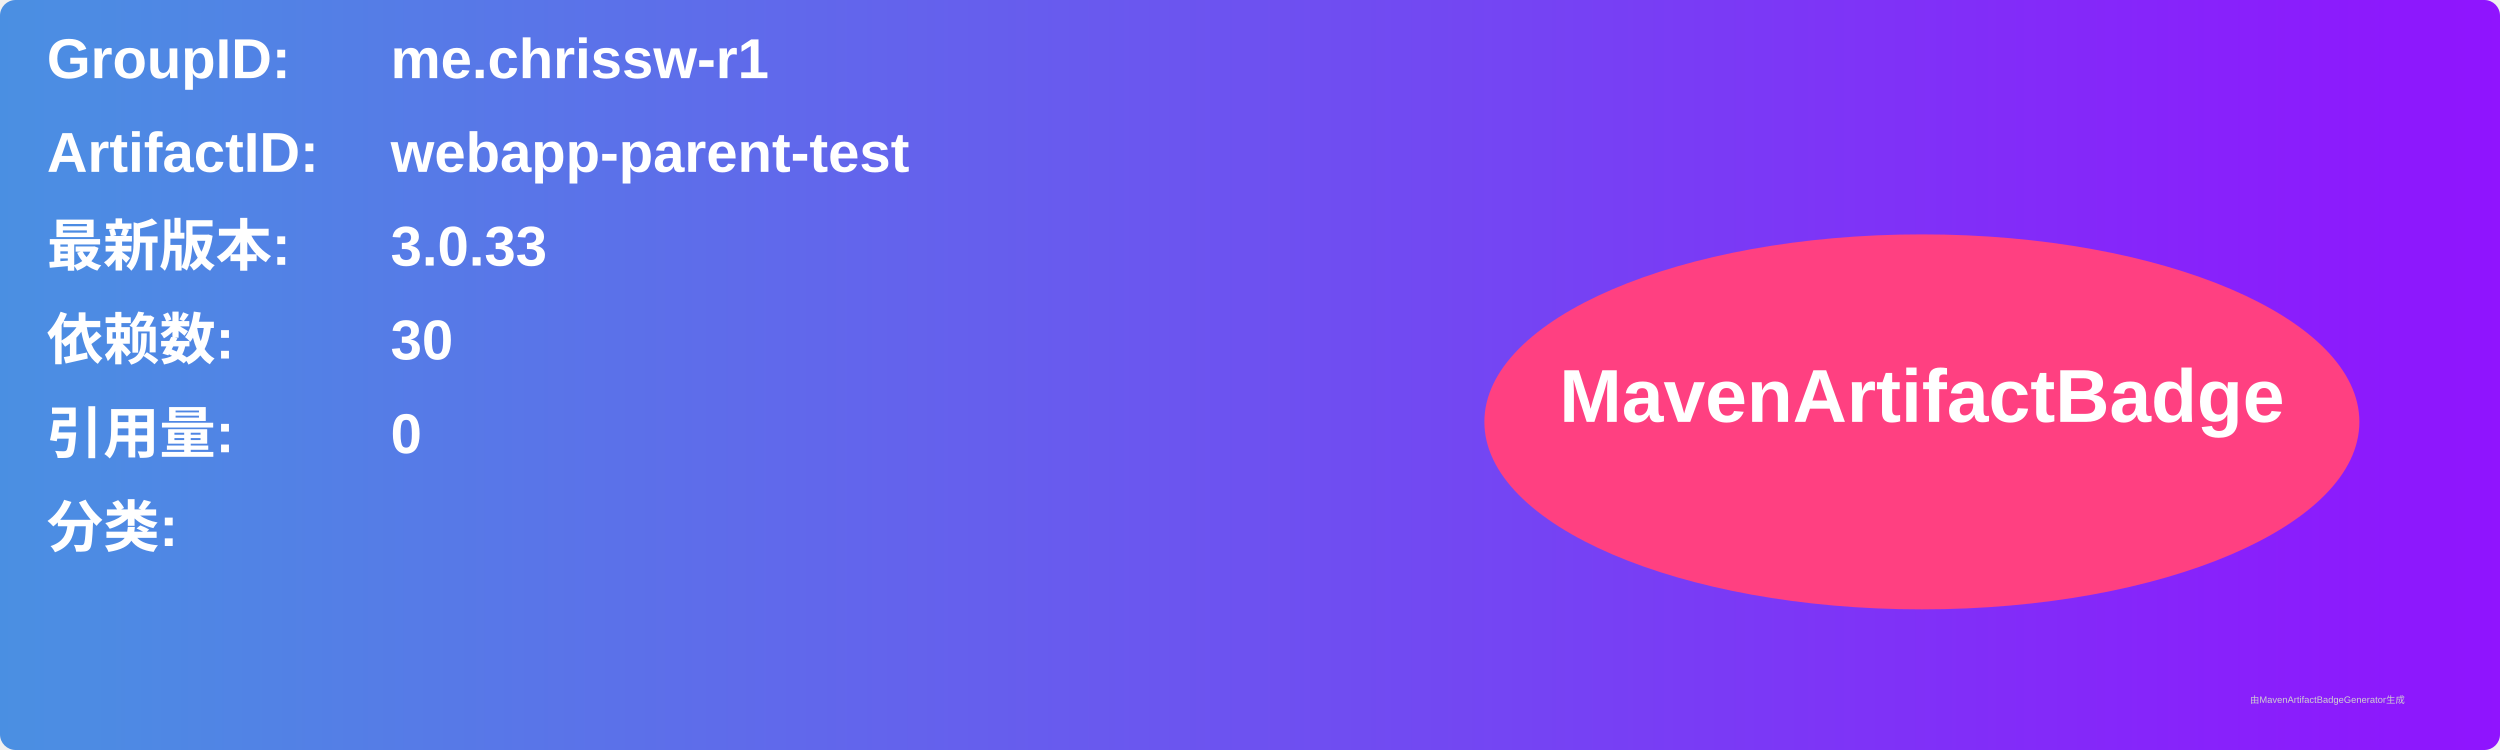
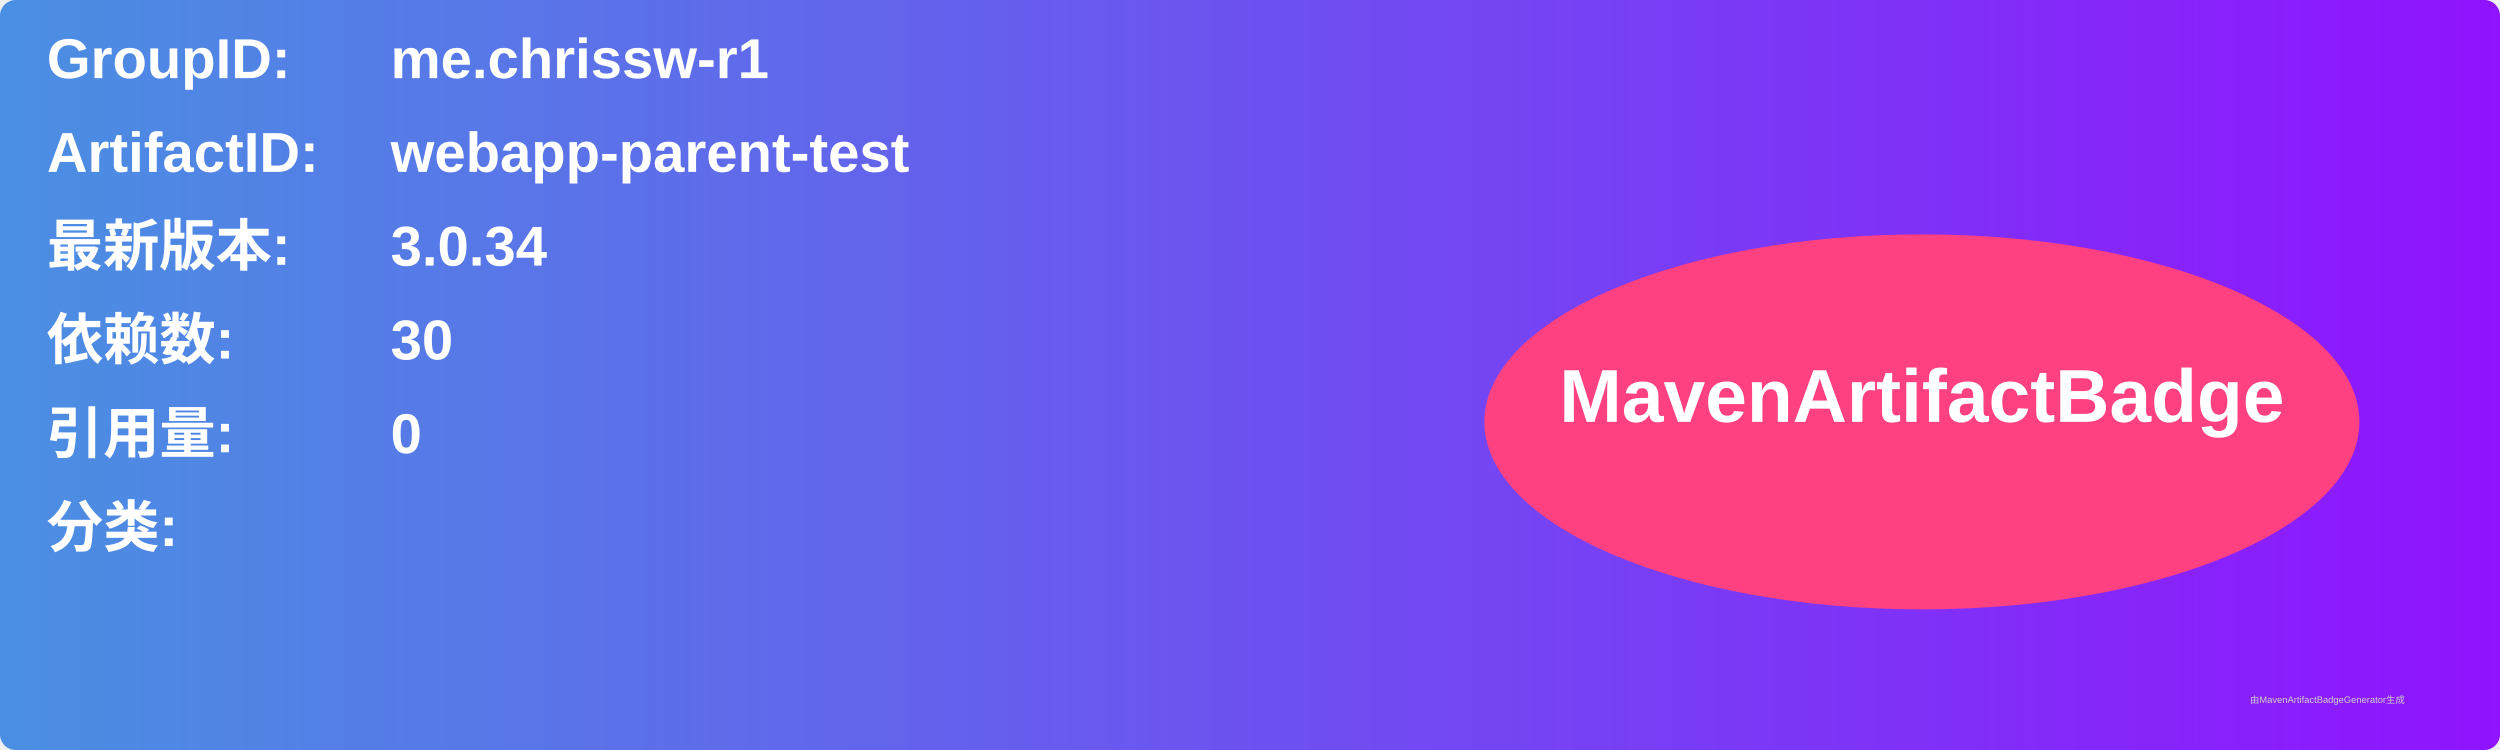
<svg xmlns="http://www.w3.org/2000/svg" width="800" height="240" viewBox="0 0 800 240">
  <linearGradient id="grad" x1="0%" y1="0%" x2="100%" y2="0%">
    <stop offset="0%" stop-color="#4a90e2" />
    <stop offset="100%" stop-color="#9013fe" />
  </linearGradient>
  <rect width="100%" height="100%" rx="5" ry="5" fill="url(#grad)" />
  <g transform="translate(15, 15)">
    <text x="0" y="10" font-family="Arial" font-size="18" fill="white" font-weight="bold" width="260">GroupID:</text>
    <text x="110" y="10" font-family="Arial" font-size="18" fill="white" font-weight="bold" width="460">me.chrissw-r1</text>
    <text x="0" y="40" font-family="Arial" font-size="18" fill="white" font-weight="bold" width="260">ArtifactID:</text>
    <text x="110" y="40" font-family="Arial" font-size="18" fill="white" font-weight="bold" width="460">webapp-parent-test</text>
    <text x="0" y="70" font-family="Arial" font-size="18" fill="white" font-weight="bold">最新版本:</text>
    <text x="110" y="70" font-family="Arial" font-size="18" fill="white" font-weight="bold">
-       <tspan font-weight="bold">3.0.33</tspan>
+       <tspan font-weight="bold">3.0.34</tspan>
    </text>
    <text x="0" y="100" font-family="Arial" font-size="18" fill="white" font-weight="bold">依赖数: </text>
    <text x="110" y="100" font-family="Arial" font-size="18" fill="white">
      <tspan font-weight="bold">30</tspan>
    </text>
    <text x="0" y="130" font-family="Arial" font-size="18" fill="white" font-weight="bold">引用量: </text>
    <text x="110" y="130" font-family="Arial" font-size="18" fill="white">
      <tspan font-weight="bold">0</tspan>
    </text>
    <text x="0" y="160" font-family="Arial" font-size="18" fill="white" font-weight="bold">分类:</text>
    <text x="10" y="190" font-family="Arial" font-size="10" fill="white">
      <tspan font-weight="bold" />
    </text>
    <ellipse cx="600" cy="120" rx="140" ry="60" fill="#ff4081" />
    <text x="600" y="120" text-anchor="middle" font-family="Arial" font-size="24" fill="white" font-weight="bold">MavenArtifactBadge</text>
  </g>
  <text x="720" y="225" font-family="Arial" font-size="3" fill="#d0d0d0">由MavenArtifactBadgeGenerator生成</text>
</svg>
